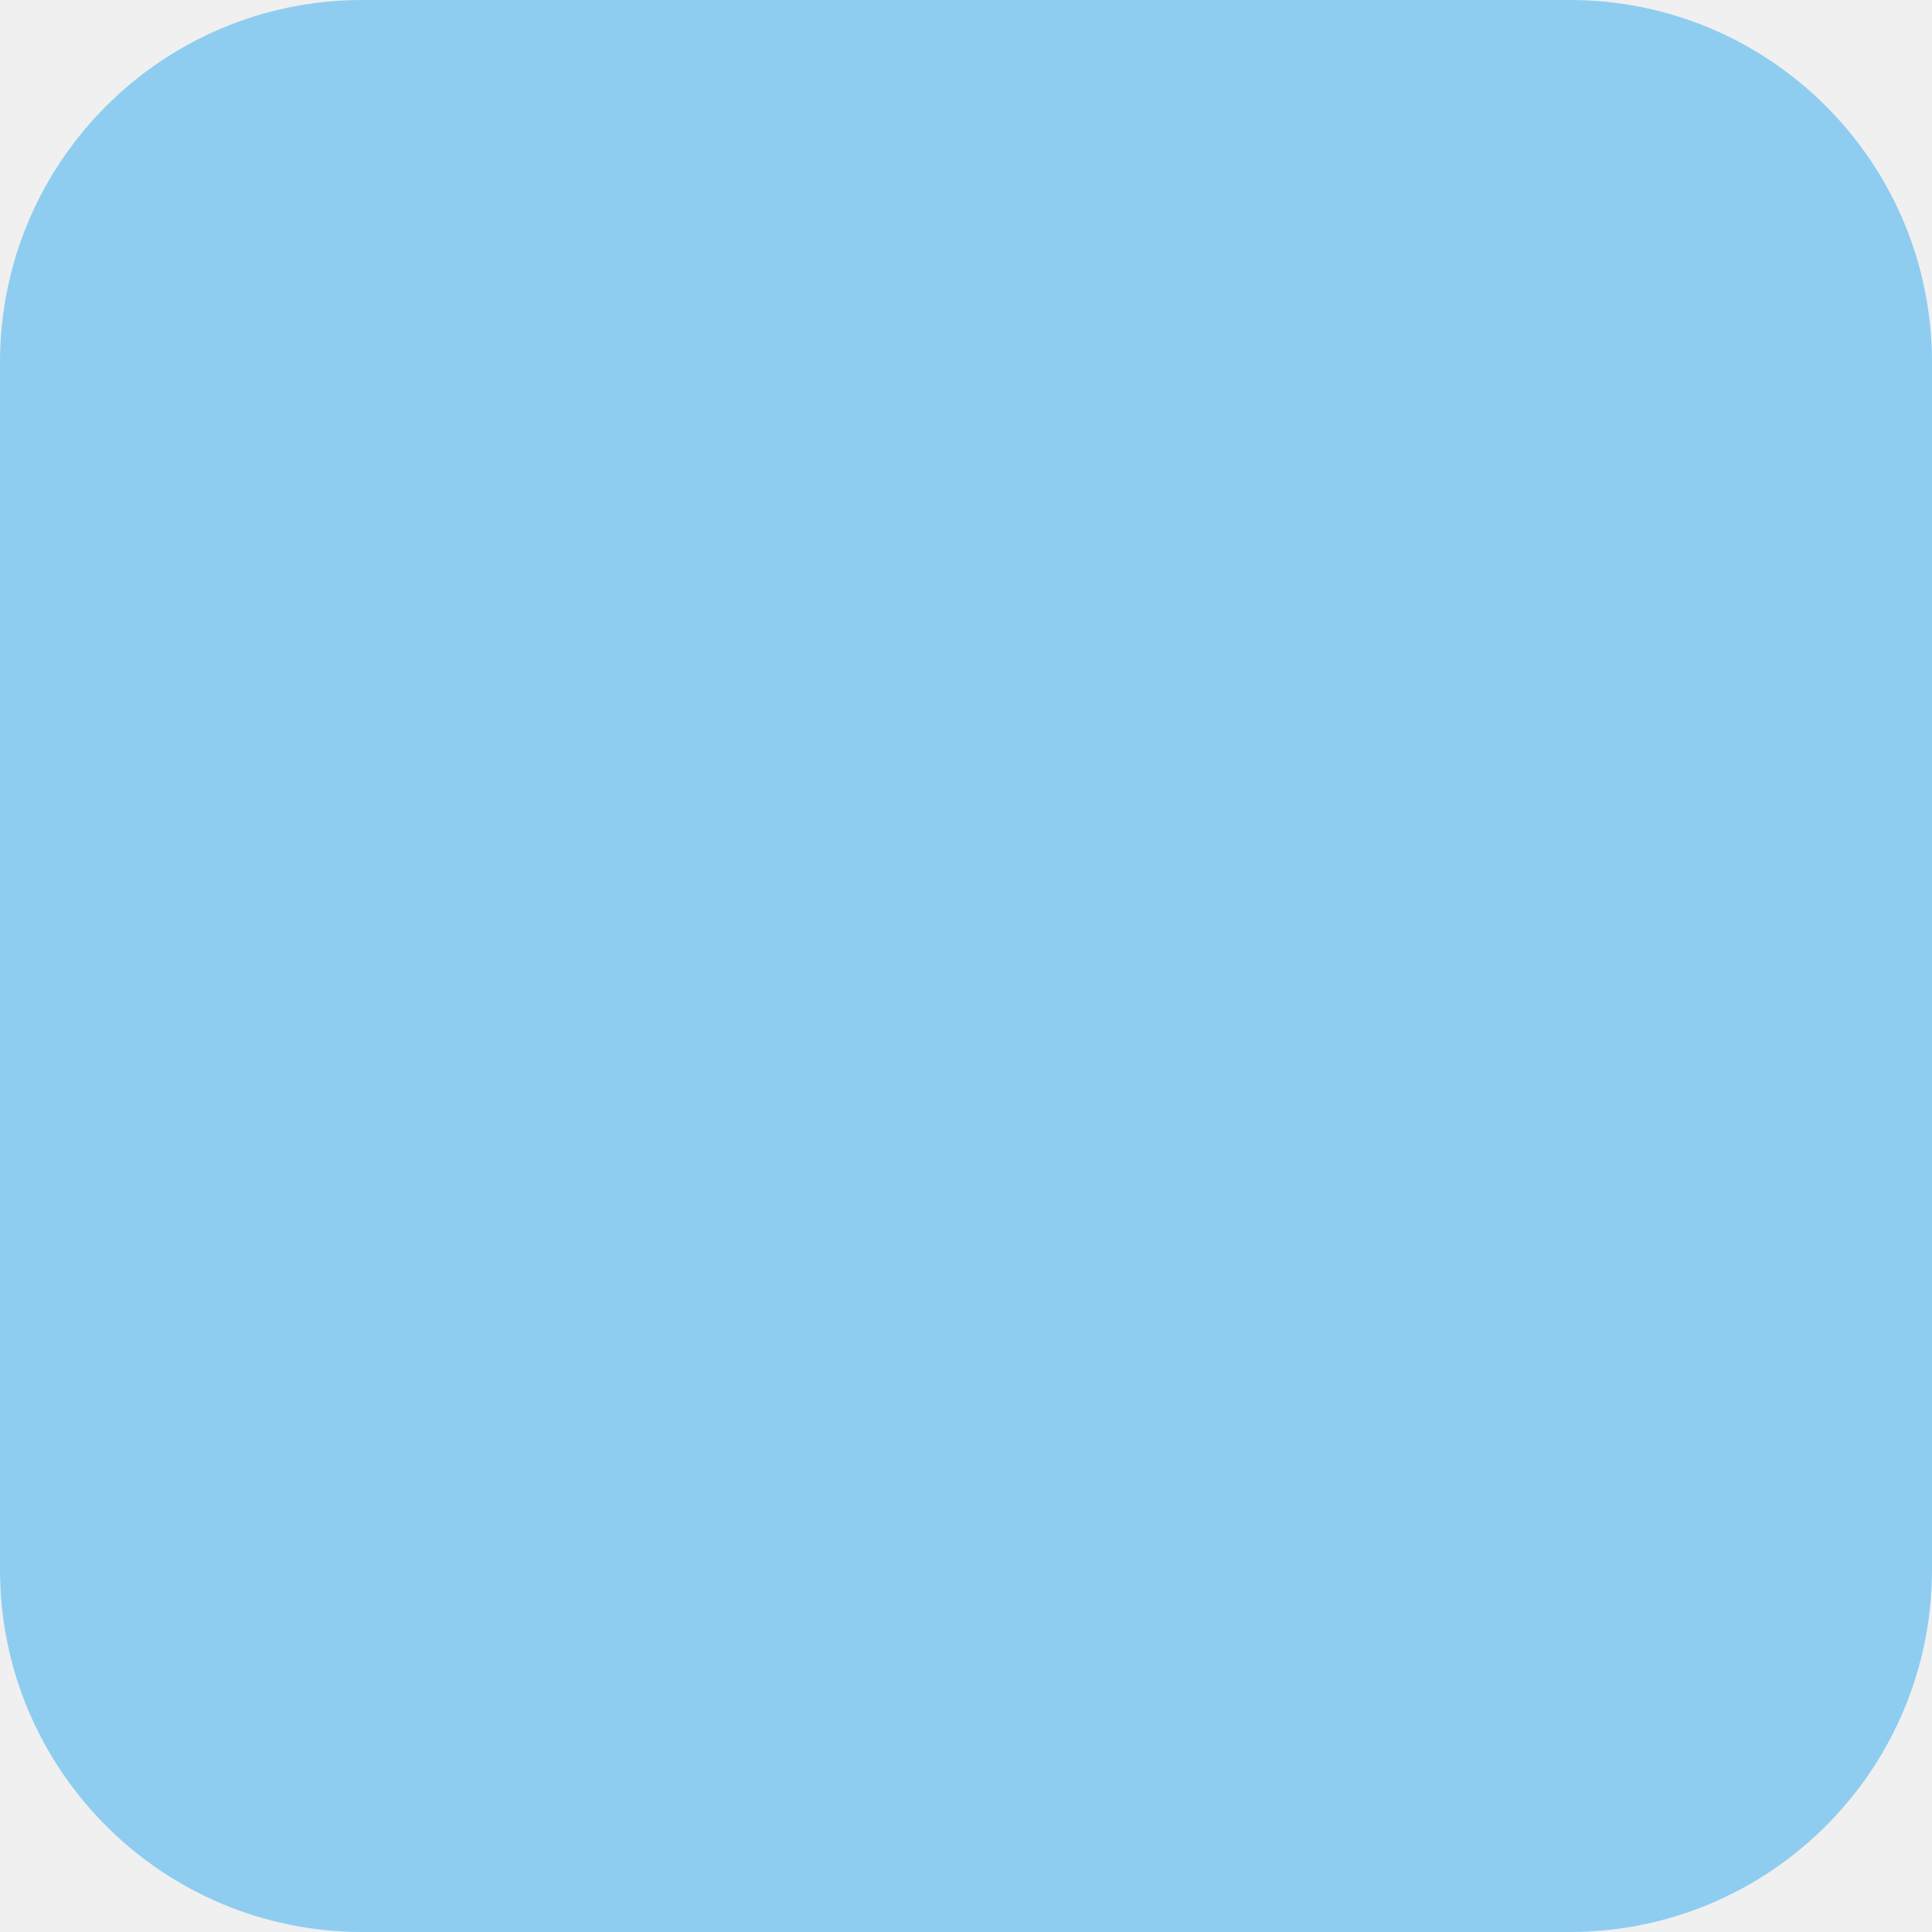
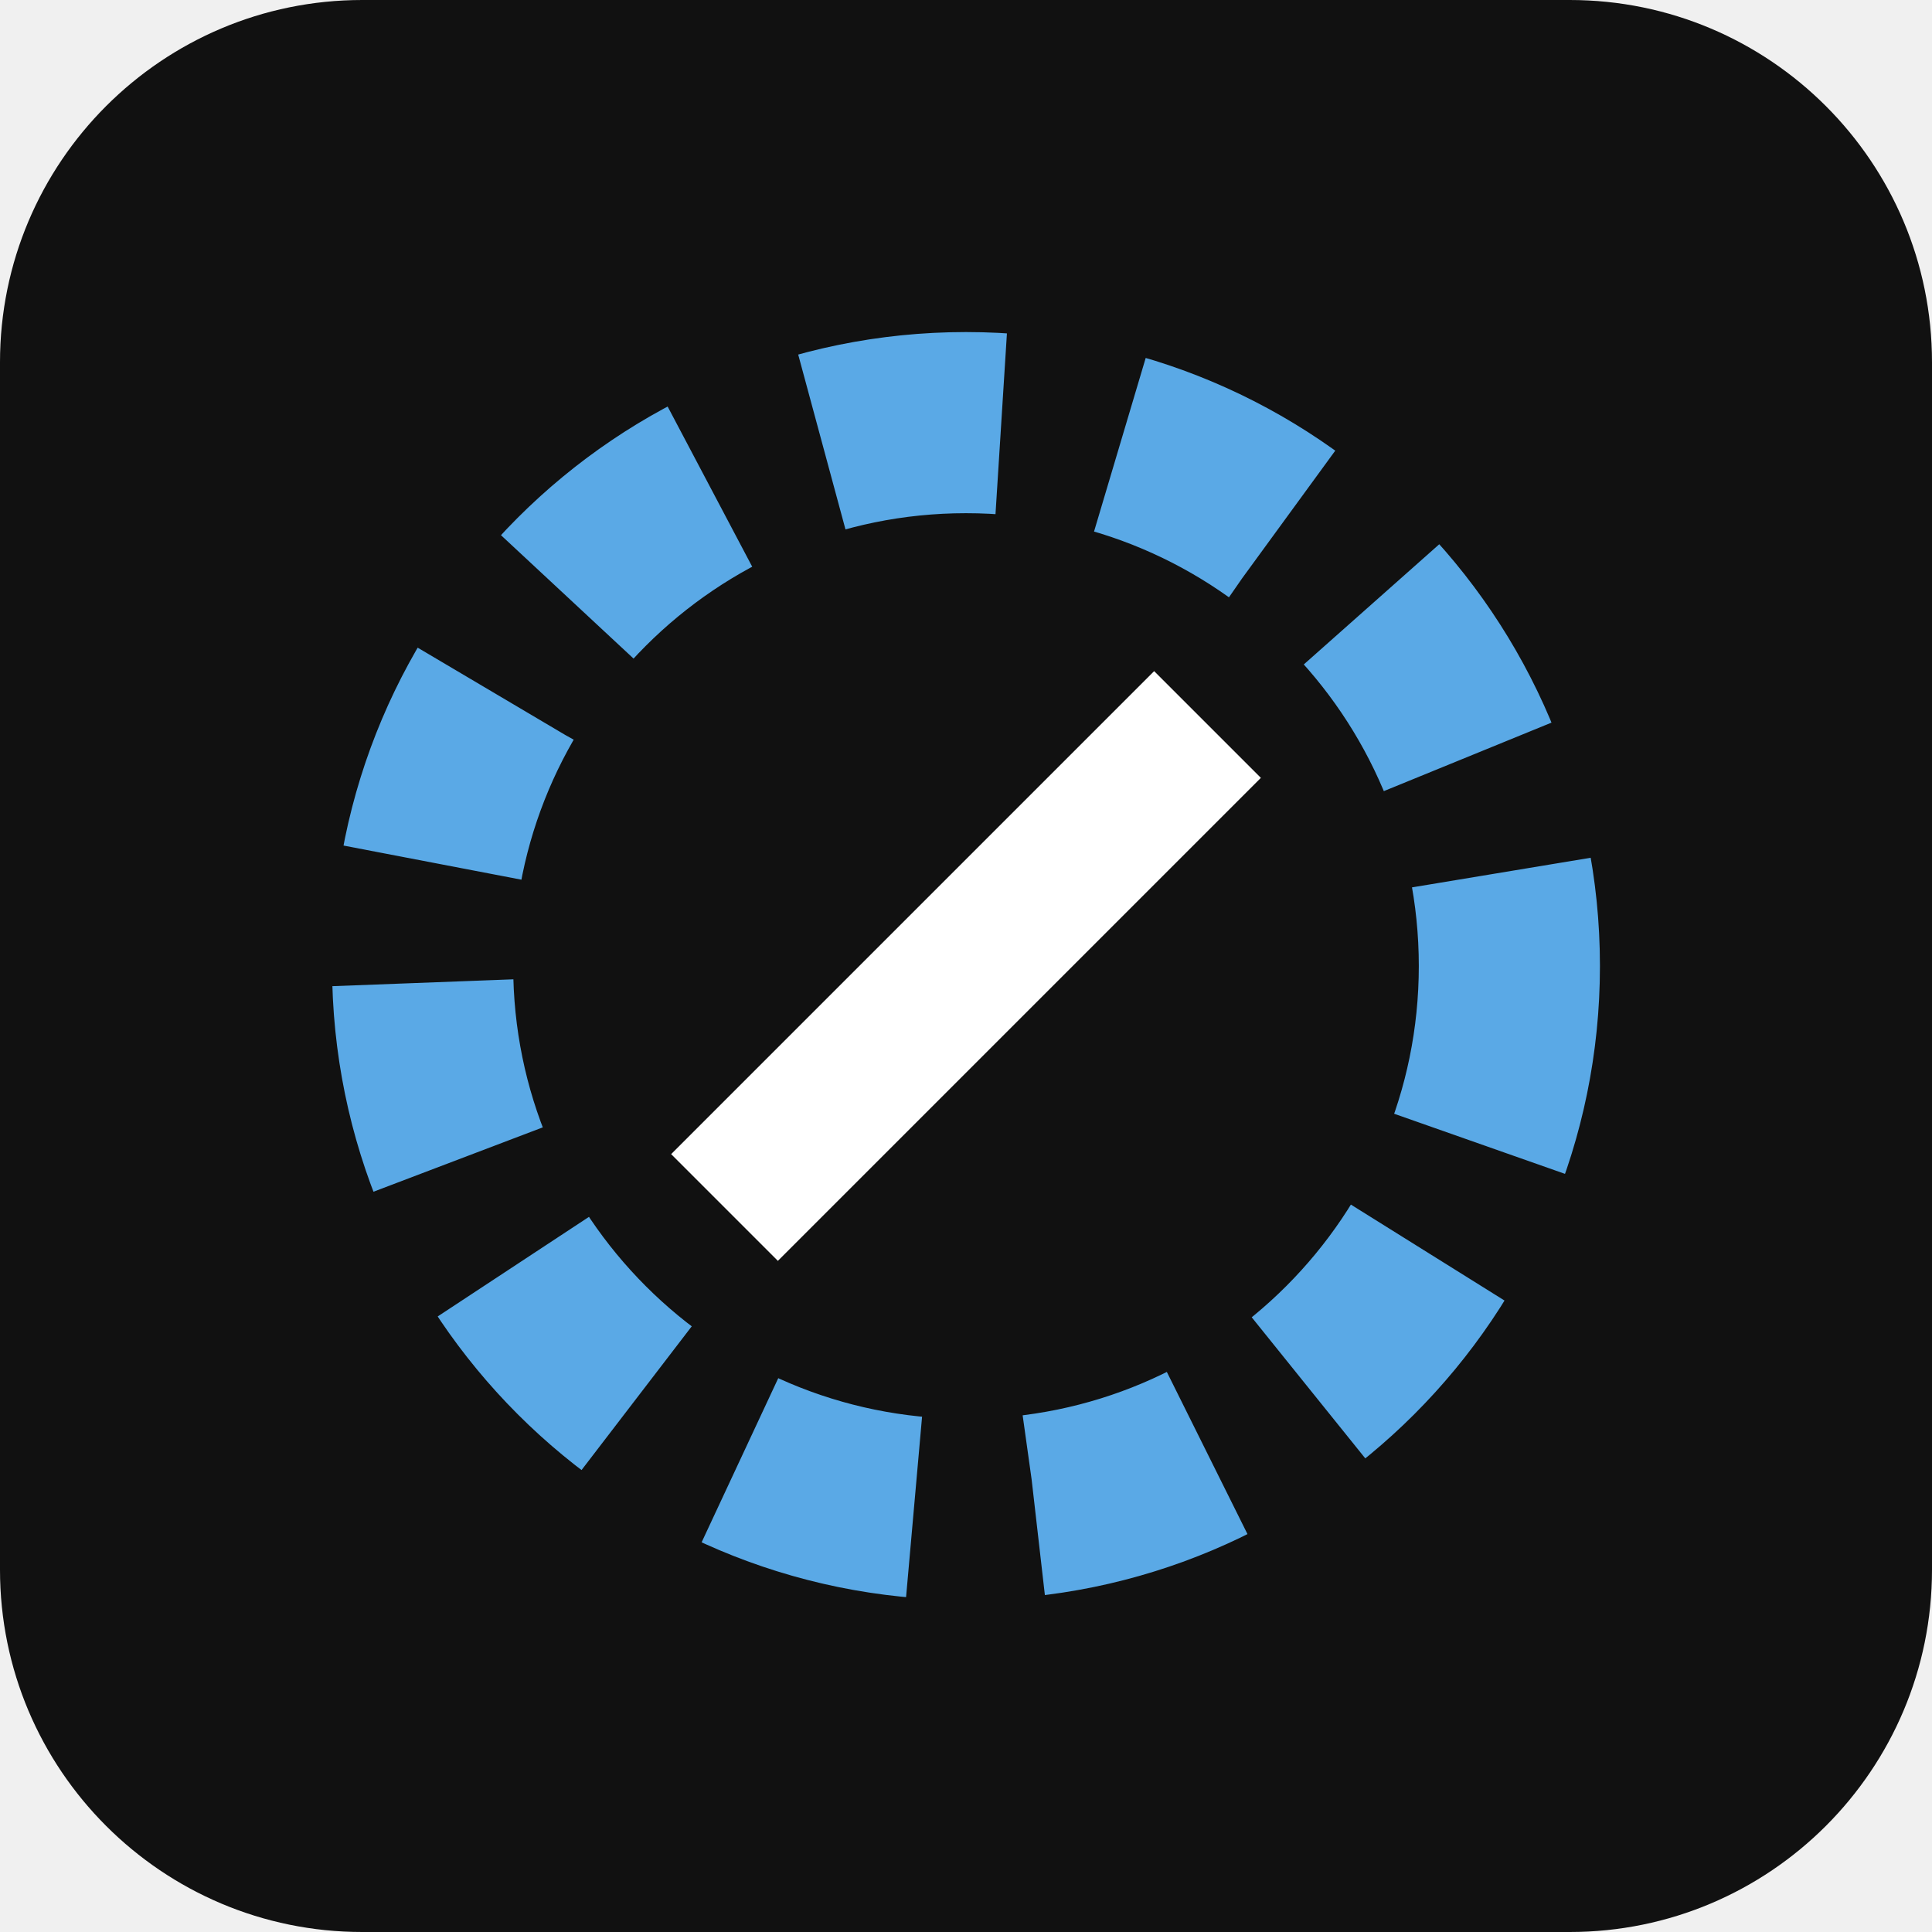
- <svg xmlns="http://www.w3.org/2000/svg" viewBox="0 0 16 16">
-   <rect width="16" height="16" rx="3" fill="#8fcdf0" />
+ <svg xmlns="http://www.w3.org/2000/svg" viewBox="0 0 32 32">
+   <rect width="32" height="32" rx="6" fill="#111" />
+   <circle cx="16" cy="16" r="9" fill="none" stroke="#5aa9e6" stroke-width="3" stroke-dasharray="3 2" />
+   <path d="M12 20l8-8" stroke="#fff" stroke-width="2.5" />
</svg>
